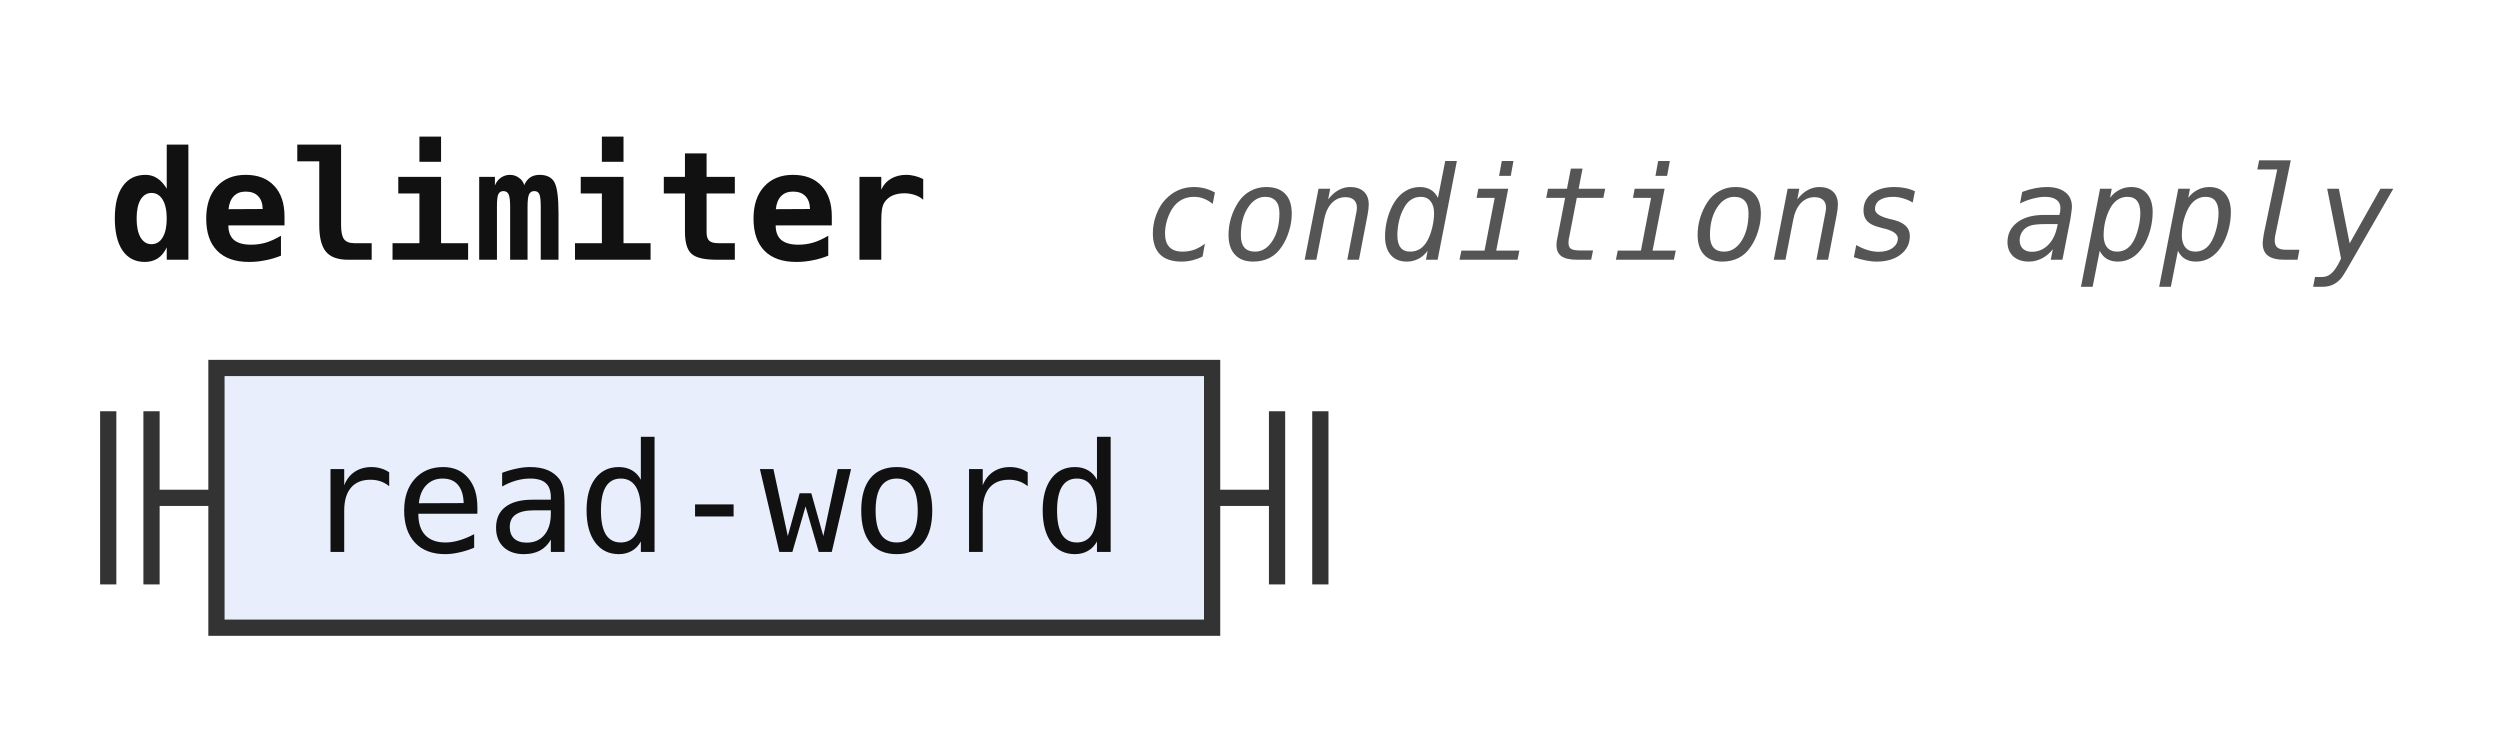
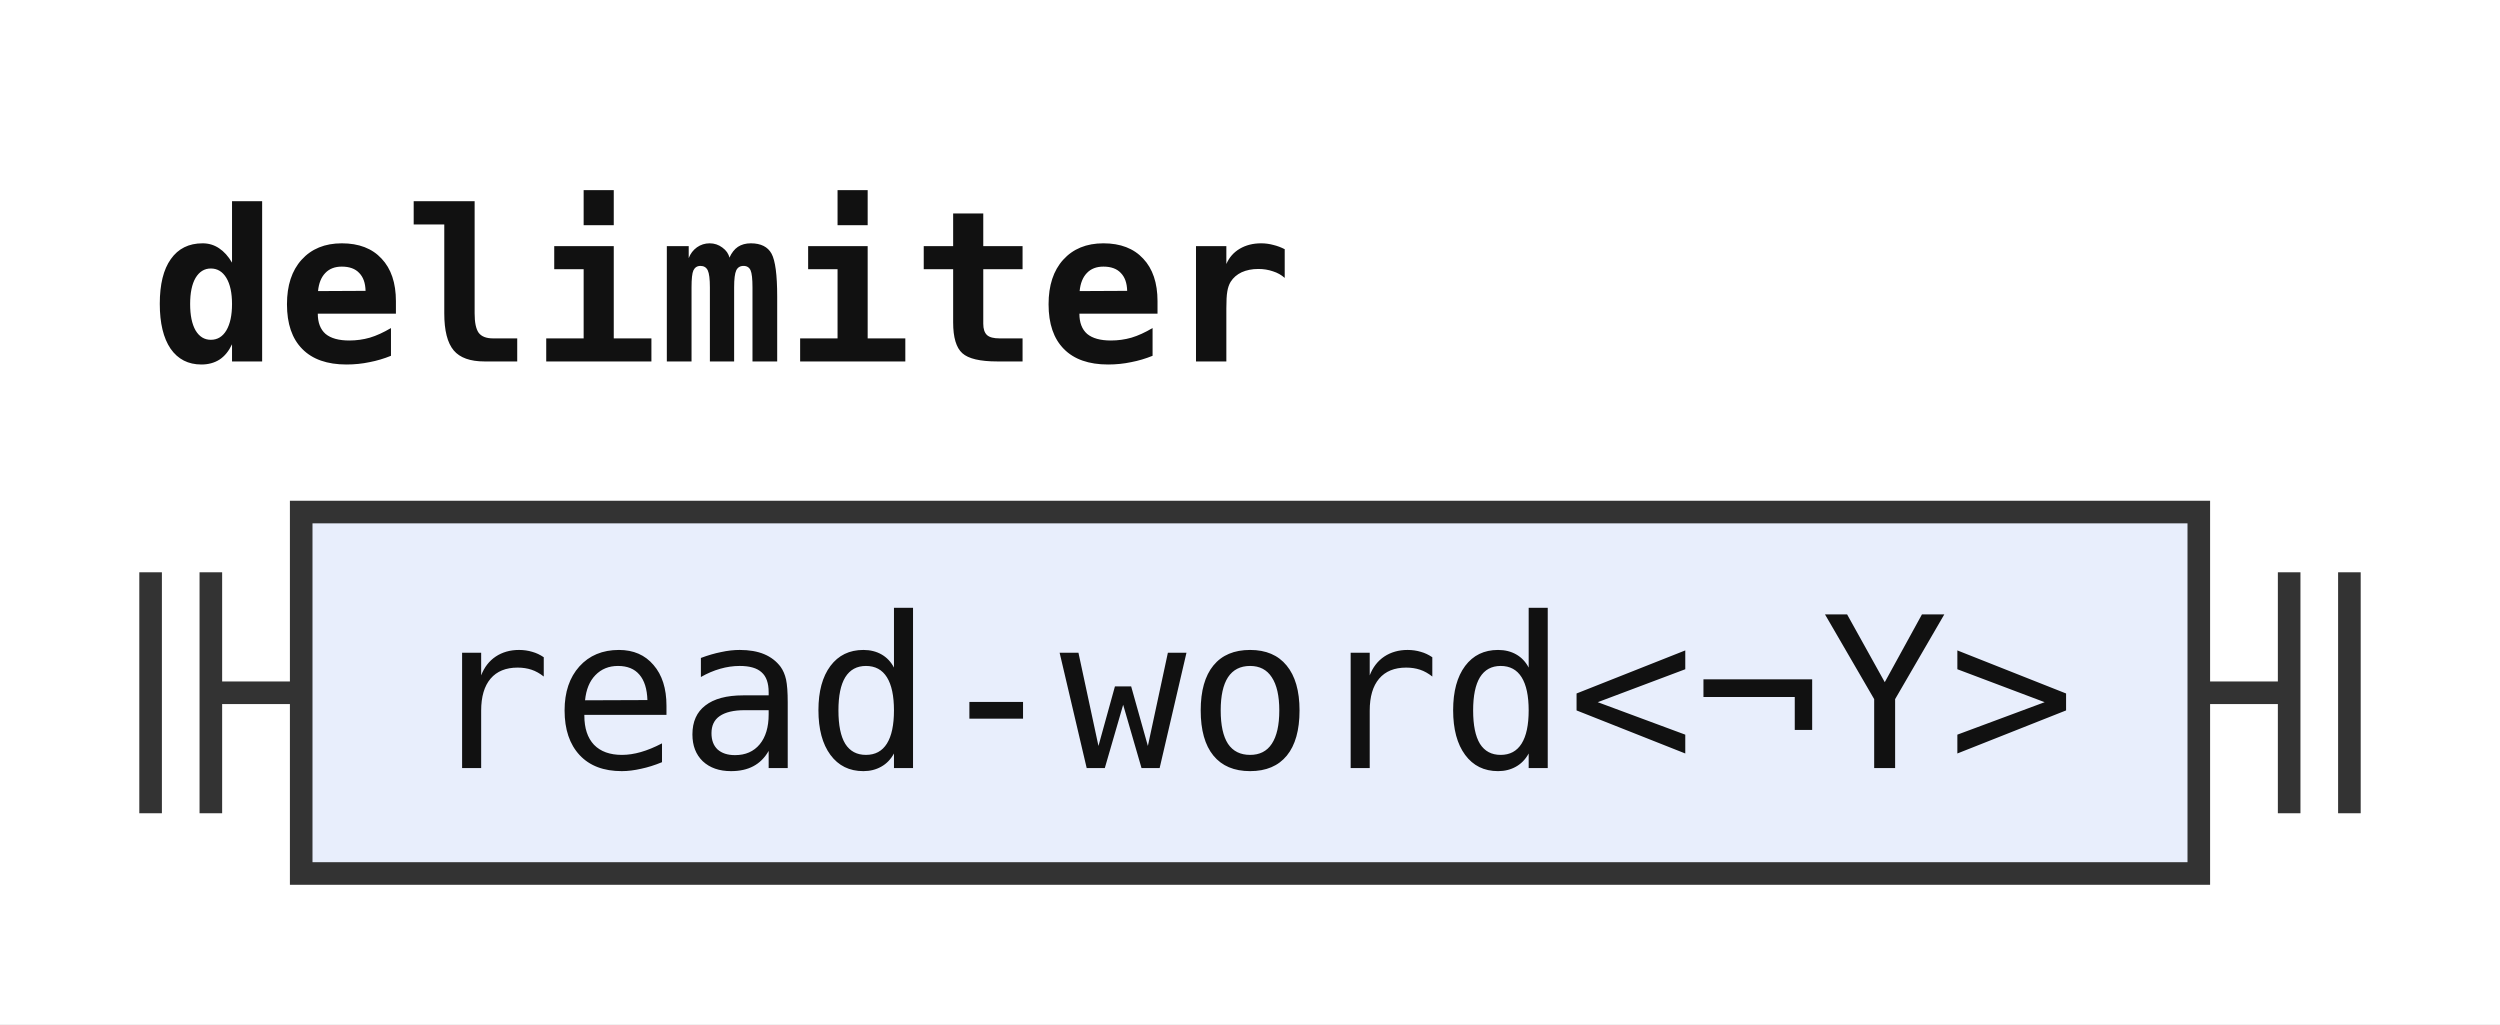
- <svg xmlns="http://www.w3.org/2000/svg" width="231" height="68" viewBox="0 0 231 68" role="img" aria-label="Railroad diagram of the rule delimiter">
+ <svg xmlns="http://www.w3.org/2000/svg" width="166" height="68" viewBox="0 0 166 68" role="img" aria-label="Railroad diagram of the rule delimiter">
  <style>path{fill:none;stroke:#333;stroke-width:1.5}.rule rect{fill:#e8eefc;stroke:#333;stroke-width:1.5}.terminal rect{fill:#fdf6d8;stroke:#333;stroke-width:1.5}text{font-family:ui-monospace,SFMono-Regular,Menlo,Consolas,"DejaVu Sans Mono","Liberation Mono",monospace;font-size:14px;fill:#111;text-anchor:middle}text.label{font-size:12px;font-style:italic;fill:#555;text-anchor:start}text.title{font-weight:bold;text-anchor:start}</style>
  <rect width="100%" height="100%" fill="#fff" />
  <text class="title" x="10" y="24" textLength="75.6" lengthAdjust="spacingAndGlyphs">delimiter</text>
-   <text class="label" x="105.6" y="24" textLength="115.2" lengthAdjust="spacingAndGlyphs">conditions apply</text>
  <path d="M10 38v16m4 -16v16M14 46h6" />
  <g class="rule">
-     <rect x="20" y="34" width="92" height="24" rx="0" />
-     <text x="66" y="51" textLength="75.6" lengthAdjust="spacingAndGlyphs">read-word</text>
+     <rect x="20" y="34" width="126" height="24" rx="0" />
+     <text x="83" y="51" textLength="109.2" lengthAdjust="spacingAndGlyphs">read-word&lt;¬Y&gt;</text>
  </g>
-   <path d="M112 46h6m0 -8v16m4 -16v16" />
+   <path d="M146 46h6m0 -8v16m4 -16v16" />
</svg>
